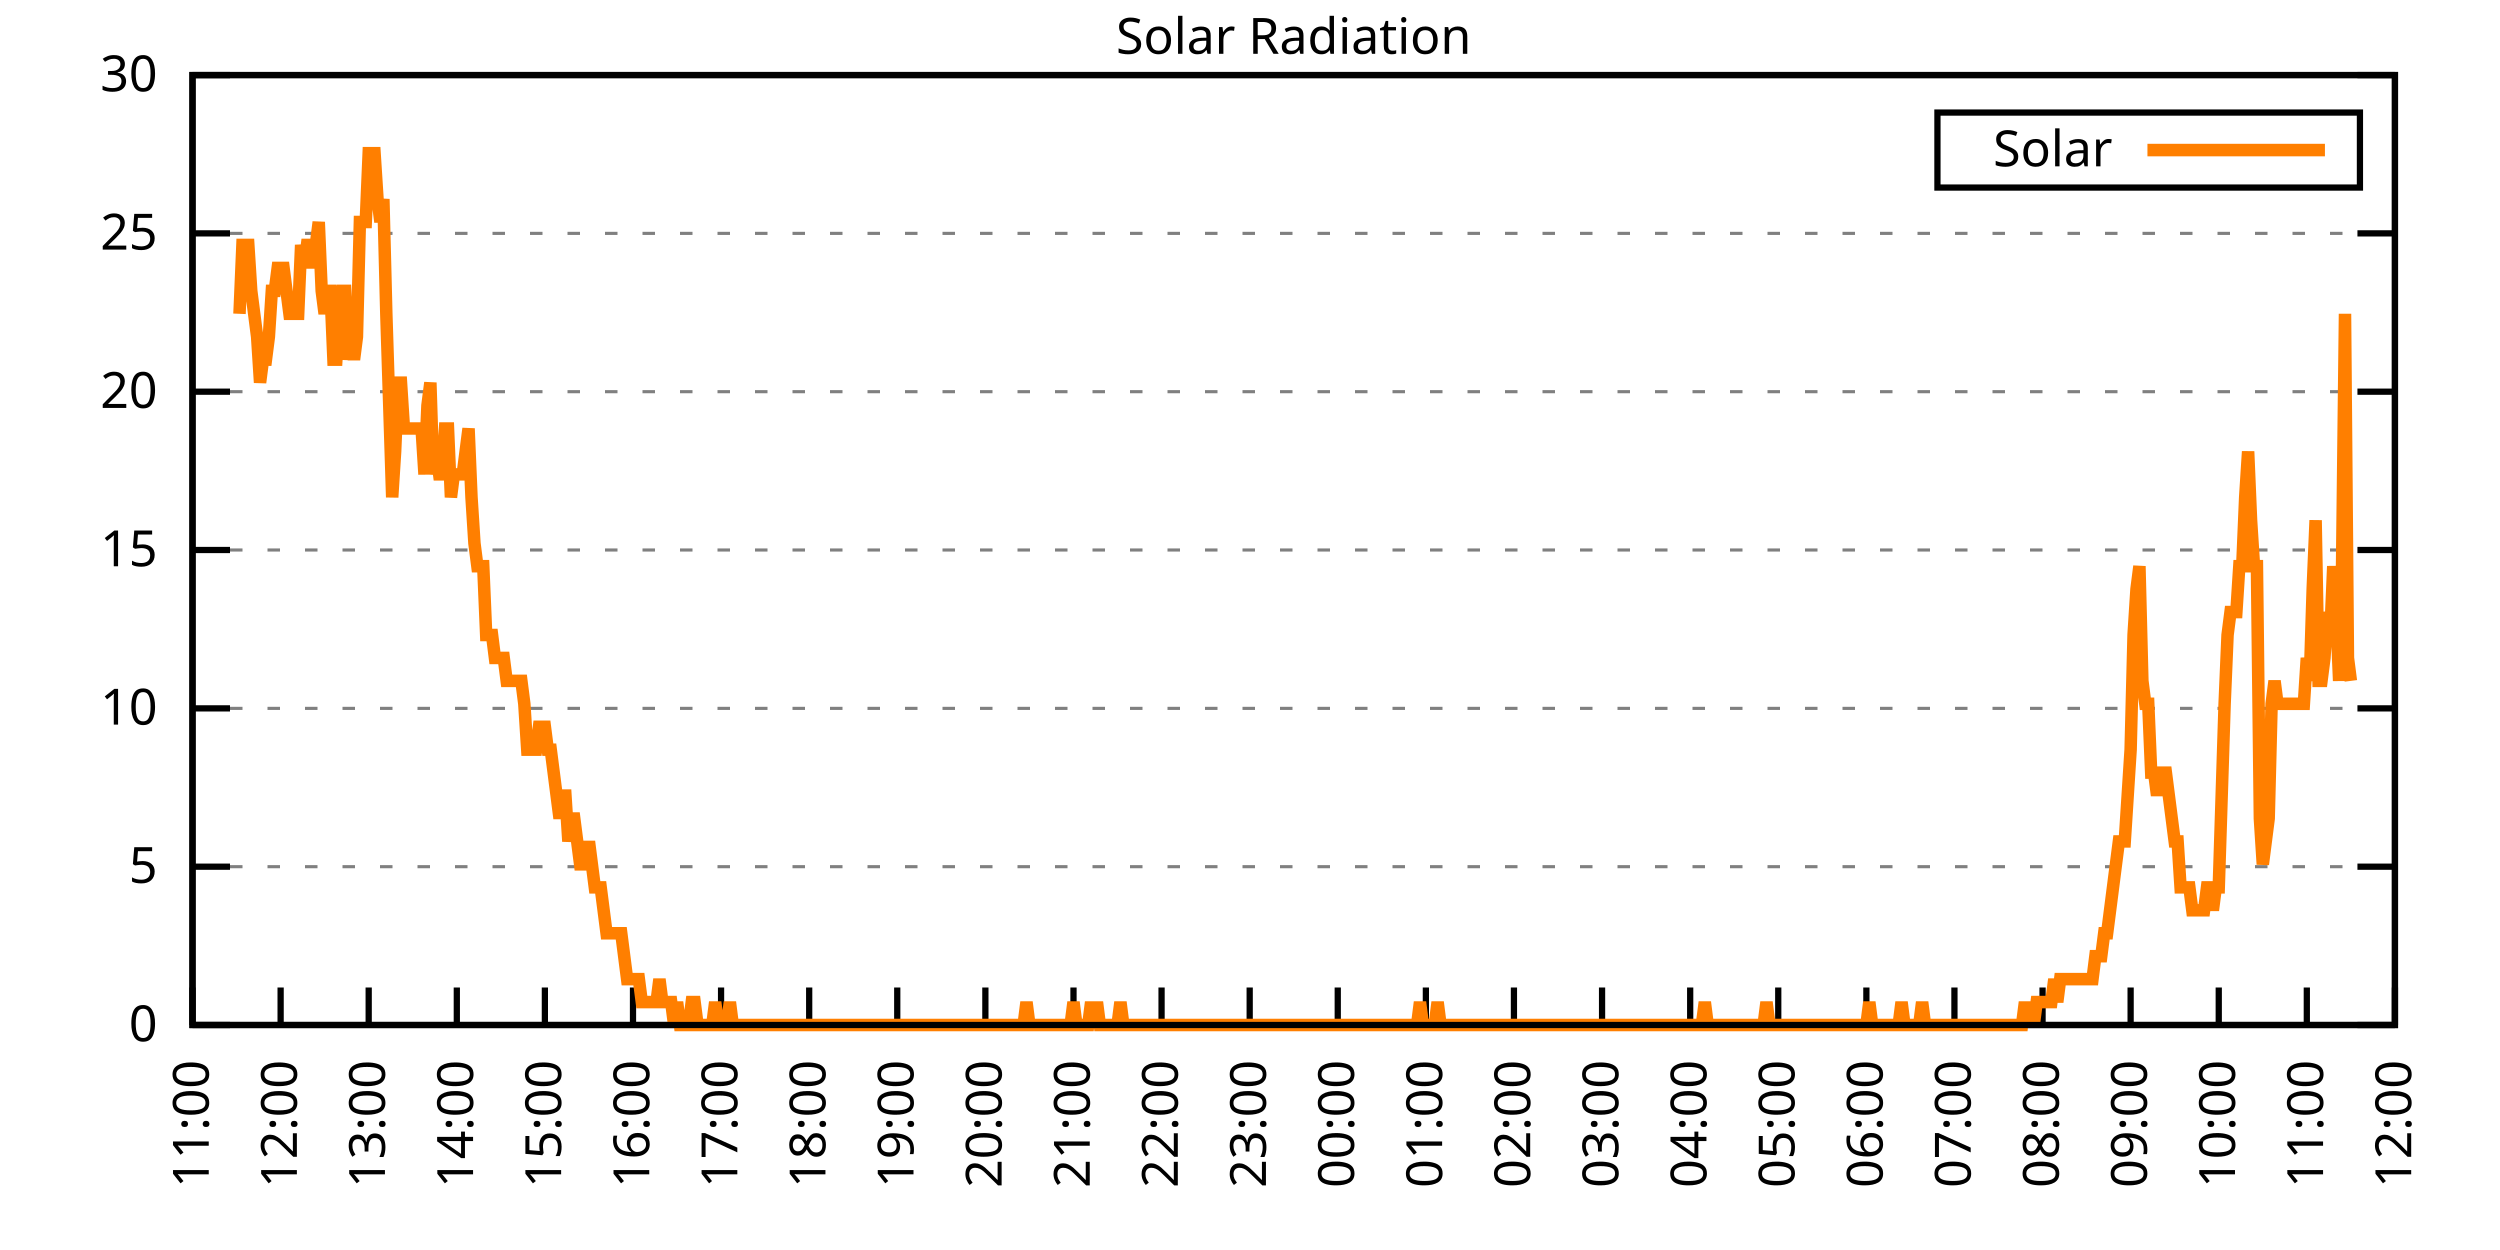
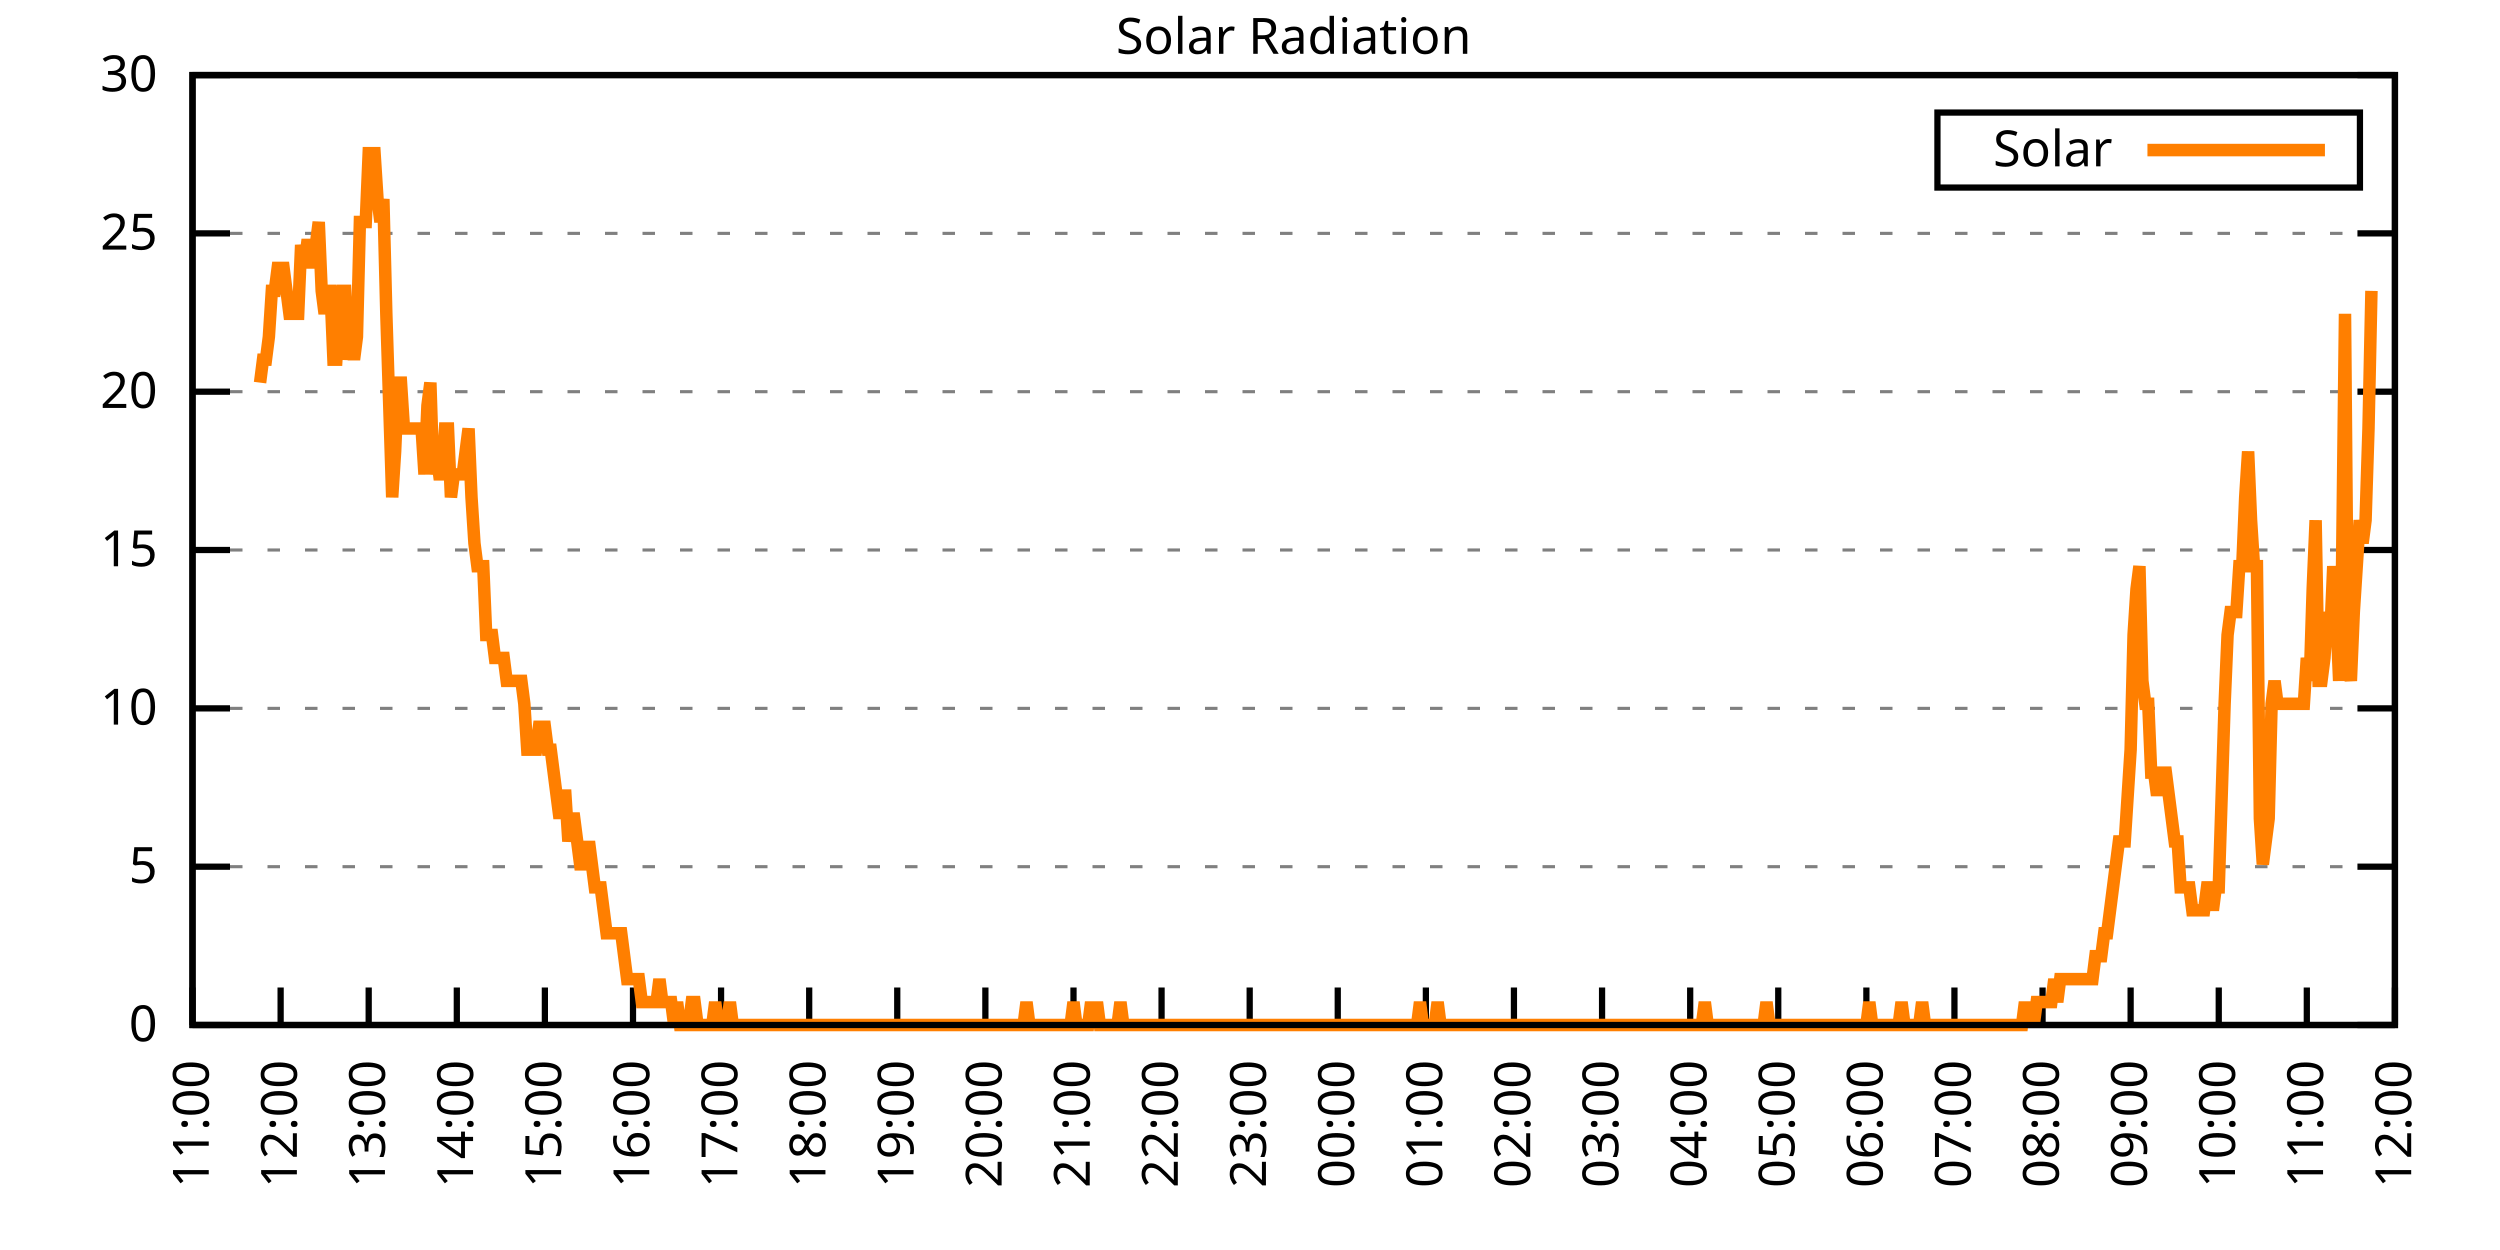
<svg xmlns="http://www.w3.org/2000/svg" xmlns:xlink="http://www.w3.org/1999/xlink" width="400" height="200" viewBox="0 0 400 200">
  <g id="gnuplot_canvas">
    <rect x="0" y="0" width="400" height="200" fill="none" />
    <defs>
      <circle id="gpDot" r="0.5" stroke-width="0.5" stroke="currentColor" />
      <path id="gpPt0" stroke-width="0.333" stroke="currentColor" d="M-1,0 h2 M0,-1 v2" />
      <path id="gpPt1" stroke-width="0.333" stroke="currentColor" d="M-1,-1 L1,1 M1,-1 L-1,1" />
      <path id="gpPt2" stroke-width="0.333" stroke="currentColor" d="M-1,0 L1,0 M0,-1 L0,1 M-1,-1 L1,1 M-1,1 L1,-1" />
      <rect id="gpPt3" stroke-width="0.333" stroke="currentColor" x="-1" y="-1" width="2" height="2" />
      <rect id="gpPt4" stroke-width="0.333" stroke="currentColor" fill="currentColor" x="-1" y="-1" width="2" height="2" />
      <circle id="gpPt5" stroke-width="0.333" stroke="currentColor" cx="0" cy="0" r="1" />
      <use xlink:href="#gpPt5" id="gpPt6" fill="currentColor" stroke="none" />
      <path id="gpPt7" stroke-width="0.333" stroke="currentColor" d="M0,-1.33 L-1.33,0.67 L1.33,0.67 z" />
      <use xlink:href="#gpPt7" id="gpPt8" fill="currentColor" stroke="none" />
      <use xlink:href="#gpPt7" id="gpPt9" stroke="currentColor" transform="rotate(180)" />
      <use xlink:href="#gpPt9" id="gpPt10" fill="currentColor" stroke="none" />
      <use xlink:href="#gpPt3" id="gpPt11" stroke="currentColor" transform="rotate(45)" />
      <use xlink:href="#gpPt11" id="gpPt12" fill="currentColor" stroke="none" />
      <path id="gpPt13" stroke-width="0.333" stroke="currentColor" d="M0,1.330 L1.265,0.411 L0.782,-1.067 L-0.782,-1.076 L-1.265,0.411 z" />
      <use xlink:href="#gpPt13" id="gpPt14" fill="currentColor" stroke="none" />
      <filter id="textbox" filterUnits="objectBoundingBox" x="0" y="0" height="1" width="1">
        <feFlood flood-color="white" flood-opacity="1" result="bgnd" />
        <feComposite in="SourceGraphic" in2="bgnd" operator="atop" />
      </filter>
      <filter id="greybox" filterUnits="objectBoundingBox" x="0" y="0" height="1" width="1">
        <feFlood flood-color="lightgrey" flood-opacity="1" result="grey" />
        <feComposite in="SourceGraphic" in2="grey" operator="atop" />
      </filter>
    </defs>
    <g fill="none" color="white" stroke="currentColor" stroke-width="1.00" stroke-linecap="butt" stroke-linejoin="miter">
</g>
    <g fill="none" color="black" stroke="currentColor" stroke-width="1.00" stroke-linecap="butt" stroke-linejoin="miter">
      <g stroke="none" shape-rendering="crispEdges">
        <polygon fill="rgb(255, 255, 255)" points="30.80,164.00 383.18,164.00 383.18,12.02 30.80,12.02 " />
      </g>
    </g>
    <g fill="none" color="black" stroke="currentColor" stroke-width="1.00" stroke-linecap="butt" stroke-linejoin="miter">
</g>
    <g fill="none" color="black" stroke="black" stroke-width="0.50" stroke-linecap="butt" stroke-linejoin="miter">
</g>
    <g fill="none" color="gray" stroke="currentColor" stroke-width="0.50" stroke-linecap="butt" stroke-linejoin="miter">
      <path stroke="gray" stroke-dasharray="2,4" class="gridline" d="M30.80,164.00 L383.19,164.00  " />
    </g>
    <g fill="none" color="gray" stroke="gray" stroke-width="1.00" stroke-linecap="butt" stroke-linejoin="miter">
</g>
    <g fill="none" color="black" stroke="currentColor" stroke-width="1.00" stroke-linecap="butt" stroke-linejoin="miter">
      <path stroke="black" d="M30.80,164.00 L36.80,164.00 M383.19,164.00 L377.19,164.00  " />
      <g transform="translate(25.20,166.60)" stroke="none" fill="black" font-family="Sans" font-size="8.00" text-anchor="end">
        <text>
          <tspan font-family="Sans"> 0</tspan>
        </text>
      </g>
    </g>
    <g fill="none" color="black" stroke="currentColor" stroke-width="1.00" stroke-linecap="butt" stroke-linejoin="miter">
</g>
    <g fill="none" color="black" stroke="black" stroke-width="0.50" stroke-linecap="butt" stroke-linejoin="miter">
</g>
    <g fill="none" color="gray" stroke="currentColor" stroke-width="0.50" stroke-linecap="butt" stroke-linejoin="miter">
      <path stroke="gray" stroke-dasharray="2,4" class="gridline" d="M30.80,138.67 L383.19,138.67  " />
    </g>
    <g fill="none" color="gray" stroke="gray" stroke-width="1.00" stroke-linecap="butt" stroke-linejoin="miter">
</g>
    <g fill="none" color="black" stroke="currentColor" stroke-width="1.00" stroke-linecap="butt" stroke-linejoin="miter">
      <path stroke="black" d="M30.80,138.67 L36.80,138.67 M383.19,138.67 L377.19,138.67  " />
      <g transform="translate(25.20,141.27)" stroke="none" fill="black" font-family="Sans" font-size="8.00" text-anchor="end">
        <text>
          <tspan font-family="Sans"> 5</tspan>
        </text>
      </g>
    </g>
    <g fill="none" color="black" stroke="currentColor" stroke-width="1.00" stroke-linecap="butt" stroke-linejoin="miter">
</g>
    <g fill="none" color="black" stroke="black" stroke-width="0.50" stroke-linecap="butt" stroke-linejoin="miter">
</g>
    <g fill="none" color="gray" stroke="currentColor" stroke-width="0.50" stroke-linecap="butt" stroke-linejoin="miter">
      <path stroke="gray" stroke-dasharray="2,4" class="gridline" d="M30.80,113.34 L383.19,113.34  " />
    </g>
    <g fill="none" color="gray" stroke="gray" stroke-width="1.00" stroke-linecap="butt" stroke-linejoin="miter">
</g>
    <g fill="none" color="black" stroke="currentColor" stroke-width="1.00" stroke-linecap="butt" stroke-linejoin="miter">
      <path stroke="black" d="M30.80,113.34 L36.80,113.34 M383.19,113.34 L377.19,113.34  " />
      <g transform="translate(25.20,115.94)" stroke="none" fill="black" font-family="Sans" font-size="8.00" text-anchor="end">
        <text>
          <tspan font-family="Sans"> 10</tspan>
        </text>
      </g>
    </g>
    <g fill="none" color="black" stroke="currentColor" stroke-width="1.00" stroke-linecap="butt" stroke-linejoin="miter">
</g>
    <g fill="none" color="black" stroke="black" stroke-width="0.50" stroke-linecap="butt" stroke-linejoin="miter">
</g>
    <g fill="none" color="gray" stroke="currentColor" stroke-width="0.50" stroke-linecap="butt" stroke-linejoin="miter">
      <path stroke="gray" stroke-dasharray="2,4" class="gridline" d="M30.80,88.00 L383.19,88.00  " />
    </g>
    <g fill="none" color="gray" stroke="gray" stroke-width="1.00" stroke-linecap="butt" stroke-linejoin="miter">
</g>
    <g fill="none" color="black" stroke="currentColor" stroke-width="1.00" stroke-linecap="butt" stroke-linejoin="miter">
      <path stroke="black" d="M30.80,88.00 L36.80,88.00 M383.19,88.00 L377.19,88.00  " />
      <g transform="translate(25.20,90.60)" stroke="none" fill="black" font-family="Sans" font-size="8.00" text-anchor="end">
        <text>
          <tspan font-family="Sans"> 15</tspan>
        </text>
      </g>
    </g>
    <g fill="none" color="black" stroke="currentColor" stroke-width="1.00" stroke-linecap="butt" stroke-linejoin="miter">
</g>
    <g fill="none" color="black" stroke="black" stroke-width="0.50" stroke-linecap="butt" stroke-linejoin="miter">
</g>
    <g fill="none" color="gray" stroke="currentColor" stroke-width="0.50" stroke-linecap="butt" stroke-linejoin="miter">
      <path stroke="gray" stroke-dasharray="2,4" class="gridline" d="M30.80,62.67 L383.19,62.67  " />
    </g>
    <g fill="none" color="gray" stroke="gray" stroke-width="1.00" stroke-linecap="butt" stroke-linejoin="miter">
</g>
    <g fill="none" color="black" stroke="currentColor" stroke-width="1.00" stroke-linecap="butt" stroke-linejoin="miter">
      <path stroke="black" d="M30.80,62.67 L36.80,62.67 M383.19,62.67 L377.19,62.67  " />
      <g transform="translate(25.20,65.27)" stroke="none" fill="black" font-family="Sans" font-size="8.00" text-anchor="end">
        <text>
          <tspan font-family="Sans"> 20</tspan>
        </text>
      </g>
    </g>
    <g fill="none" color="black" stroke="currentColor" stroke-width="1.00" stroke-linecap="butt" stroke-linejoin="miter">
</g>
    <g fill="none" color="black" stroke="black" stroke-width="0.50" stroke-linecap="butt" stroke-linejoin="miter">
</g>
    <g fill="none" color="gray" stroke="currentColor" stroke-width="0.50" stroke-linecap="butt" stroke-linejoin="miter">
      <path stroke="gray" stroke-dasharray="2,4" class="gridline" d="M30.80,37.34 L383.19,37.34  " />
    </g>
    <g fill="none" color="gray" stroke="gray" stroke-width="1.00" stroke-linecap="butt" stroke-linejoin="miter">
</g>
    <g fill="none" color="black" stroke="currentColor" stroke-width="1.00" stroke-linecap="butt" stroke-linejoin="miter">
      <path stroke="black" d="M30.80,37.34 L36.80,37.34 M383.19,37.34 L377.19,37.34  " />
      <g transform="translate(25.20,39.94)" stroke="none" fill="black" font-family="Sans" font-size="8.00" text-anchor="end">
        <text>
          <tspan font-family="Sans"> 25</tspan>
        </text>
      </g>
    </g>
    <g fill="none" color="black" stroke="currentColor" stroke-width="1.00" stroke-linecap="butt" stroke-linejoin="miter">
</g>
    <g fill="none" color="black" stroke="black" stroke-width="0.50" stroke-linecap="butt" stroke-linejoin="miter">
</g>
    <g fill="none" color="gray" stroke="currentColor" stroke-width="0.50" stroke-linecap="butt" stroke-linejoin="miter">
      <path stroke="gray" stroke-dasharray="2,4" class="gridline" d="M30.80,12.01 L383.19,12.01  " />
    </g>
    <g fill="none" color="gray" stroke="gray" stroke-width="1.00" stroke-linecap="butt" stroke-linejoin="miter">
</g>
    <g fill="none" color="black" stroke="currentColor" stroke-width="1.00" stroke-linecap="butt" stroke-linejoin="miter">
      <path stroke="black" d="M30.80,12.01 L36.80,12.01 M383.19,12.01 L377.19,12.01  " />
      <g transform="translate(25.20,14.61)" stroke="none" fill="black" font-family="Sans" font-size="8.00" text-anchor="end">
        <text>
          <tspan font-family="Sans"> 30</tspan>
        </text>
      </g>
    </g>
    <g fill="none" color="black" stroke="currentColor" stroke-width="1.00" stroke-linecap="butt" stroke-linejoin="miter">
      <path stroke="black" d="M30.80,164.00 L30.80,158.00  " />
      <g transform="translate(33.40,169.60) rotate(270.00)" stroke="none" fill="black" font-family="Sans" font-size="8.00" text-anchor="end">
        <text>
          <tspan font-family="Sans">11:00</tspan>
        </text>
      </g>
    </g>
    <g fill="none" color="black" stroke="currentColor" stroke-width="1.00" stroke-linecap="butt" stroke-linejoin="miter">
      <path stroke="black" d="M44.90,164.00 L44.90,158.00  " />
      <g transform="translate(47.50,169.60) rotate(270.00)" stroke="none" fill="black" font-family="Sans" font-size="8.00" text-anchor="end">
        <text>
          <tspan font-family="Sans">12:00</tspan>
        </text>
      </g>
    </g>
    <g fill="none" color="black" stroke="currentColor" stroke-width="1.00" stroke-linecap="butt" stroke-linejoin="miter">
      <path stroke="black" d="M58.99,164.00 L58.99,158.00  " />
      <g transform="translate(61.59,169.60) rotate(270.00)" stroke="none" fill="black" font-family="Sans" font-size="8.00" text-anchor="end">
        <text>
          <tspan font-family="Sans">13:00</tspan>
        </text>
      </g>
    </g>
    <g fill="none" color="black" stroke="currentColor" stroke-width="1.00" stroke-linecap="butt" stroke-linejoin="miter">
      <path stroke="black" d="M73.09,164.00 L73.09,158.00  " />
      <g transform="translate(75.69,169.60) rotate(270.00)" stroke="none" fill="black" font-family="Sans" font-size="8.00" text-anchor="end">
        <text>
          <tspan font-family="Sans">14:00</tspan>
        </text>
      </g>
    </g>
    <g fill="none" color="black" stroke="currentColor" stroke-width="1.00" stroke-linecap="butt" stroke-linejoin="miter">
      <path stroke="black" d="M87.18,164.00 L87.18,158.00  " />
      <g transform="translate(89.78,169.60) rotate(270.00)" stroke="none" fill="black" font-family="Sans" font-size="8.00" text-anchor="end">
        <text>
          <tspan font-family="Sans">15:00</tspan>
        </text>
      </g>
    </g>
    <g fill="none" color="black" stroke="currentColor" stroke-width="1.00" stroke-linecap="butt" stroke-linejoin="miter">
      <path stroke="black" d="M101.28,164.00 L101.28,158.00  " />
      <g transform="translate(103.88,169.60) rotate(270.00)" stroke="none" fill="black" font-family="Sans" font-size="8.00" text-anchor="end">
        <text>
          <tspan font-family="Sans">16:00</tspan>
        </text>
      </g>
    </g>
    <g fill="none" color="black" stroke="currentColor" stroke-width="1.00" stroke-linecap="butt" stroke-linejoin="miter">
      <path stroke="black" d="M115.37,164.00 L115.37,158.00  " />
      <g transform="translate(117.97,169.60) rotate(270.00)" stroke="none" fill="black" font-family="Sans" font-size="8.00" text-anchor="end">
        <text>
          <tspan font-family="Sans">17:00</tspan>
        </text>
      </g>
    </g>
    <g fill="none" color="black" stroke="currentColor" stroke-width="1.00" stroke-linecap="butt" stroke-linejoin="miter">
      <path stroke="black" d="M129.47,164.00 L129.47,158.00  " />
      <g transform="translate(132.07,169.60) rotate(270.00)" stroke="none" fill="black" font-family="Sans" font-size="8.00" text-anchor="end">
        <text>
          <tspan font-family="Sans">18:00</tspan>
        </text>
      </g>
    </g>
    <g fill="none" color="black" stroke="currentColor" stroke-width="1.00" stroke-linecap="butt" stroke-linejoin="miter">
      <path stroke="black" d="M143.56,164.00 L143.56,158.00  " />
      <g transform="translate(146.16,169.60) rotate(270.00)" stroke="none" fill="black" font-family="Sans" font-size="8.00" text-anchor="end">
        <text>
          <tspan font-family="Sans">19:00</tspan>
        </text>
      </g>
    </g>
    <g fill="none" color="black" stroke="currentColor" stroke-width="1.00" stroke-linecap="butt" stroke-linejoin="miter">
      <path stroke="black" d="M157.66,164.00 L157.66,158.00  " />
      <g transform="translate(160.26,169.60) rotate(270.00)" stroke="none" fill="black" font-family="Sans" font-size="8.00" text-anchor="end">
        <text>
          <tspan font-family="Sans">20:00</tspan>
        </text>
      </g>
    </g>
    <g fill="none" color="black" stroke="currentColor" stroke-width="1.00" stroke-linecap="butt" stroke-linejoin="miter">
      <path stroke="black" d="M171.76,164.00 L171.76,158.00  " />
      <g transform="translate(174.36,169.60) rotate(270.00)" stroke="none" fill="black" font-family="Sans" font-size="8.00" text-anchor="end">
        <text>
          <tspan font-family="Sans">21:00</tspan>
        </text>
      </g>
    </g>
    <g fill="none" color="black" stroke="currentColor" stroke-width="1.00" stroke-linecap="butt" stroke-linejoin="miter">
      <path stroke="black" d="M185.85,164.00 L185.85,158.00  " />
      <g transform="translate(188.45,169.60) rotate(270.00)" stroke="none" fill="black" font-family="Sans" font-size="8.00" text-anchor="end">
        <text>
          <tspan font-family="Sans">22:00</tspan>
        </text>
      </g>
    </g>
    <g fill="none" color="black" stroke="currentColor" stroke-width="1.00" stroke-linecap="butt" stroke-linejoin="miter">
      <path stroke="black" d="M199.95,164.00 L199.95,158.00  " />
      <g transform="translate(202.55,169.60) rotate(270.00)" stroke="none" fill="black" font-family="Sans" font-size="8.00" text-anchor="end">
        <text>
          <tspan font-family="Sans">23:00</tspan>
        </text>
      </g>
    </g>
    <g fill="none" color="black" stroke="currentColor" stroke-width="1.00" stroke-linecap="butt" stroke-linejoin="miter">
      <path stroke="black" d="M214.04,164.00 L214.04,158.00  " />
      <g transform="translate(216.64,169.60) rotate(270.00)" stroke="none" fill="black" font-family="Sans" font-size="8.00" text-anchor="end">
        <text>
          <tspan font-family="Sans">00:00</tspan>
        </text>
      </g>
    </g>
    <g fill="none" color="black" stroke="currentColor" stroke-width="1.00" stroke-linecap="butt" stroke-linejoin="miter">
      <path stroke="black" d="M228.14,164.00 L228.14,158.00  " />
      <g transform="translate(230.74,169.60) rotate(270.00)" stroke="none" fill="black" font-family="Sans" font-size="8.00" text-anchor="end">
        <text>
          <tspan font-family="Sans">01:00</tspan>
        </text>
      </g>
    </g>
    <g fill="none" color="black" stroke="currentColor" stroke-width="1.00" stroke-linecap="butt" stroke-linejoin="miter">
      <path stroke="black" d="M242.23,164.00 L242.23,158.00  " />
      <g transform="translate(244.83,169.60) rotate(270.00)" stroke="none" fill="black" font-family="Sans" font-size="8.00" text-anchor="end">
        <text>
          <tspan font-family="Sans">02:00</tspan>
        </text>
      </g>
    </g>
    <g fill="none" color="black" stroke="currentColor" stroke-width="1.00" stroke-linecap="butt" stroke-linejoin="miter">
      <path stroke="black" d="M256.33,164.00 L256.33,158.00  " />
      <g transform="translate(258.93,169.60) rotate(270.00)" stroke="none" fill="black" font-family="Sans" font-size="8.00" text-anchor="end">
        <text>
          <tspan font-family="Sans">03:00</tspan>
        </text>
      </g>
    </g>
    <g fill="none" color="black" stroke="currentColor" stroke-width="1.00" stroke-linecap="butt" stroke-linejoin="miter">
      <path stroke="black" d="M270.43,164.00 L270.43,158.00  " />
      <g transform="translate(273.03,169.60) rotate(270.00)" stroke="none" fill="black" font-family="Sans" font-size="8.00" text-anchor="end">
        <text>
          <tspan font-family="Sans">04:00</tspan>
        </text>
      </g>
    </g>
    <g fill="none" color="black" stroke="currentColor" stroke-width="1.00" stroke-linecap="butt" stroke-linejoin="miter">
      <path stroke="black" d="M284.52,164.00 L284.52,158.00  " />
      <g transform="translate(287.12,169.60) rotate(270.00)" stroke="none" fill="black" font-family="Sans" font-size="8.00" text-anchor="end">
        <text>
          <tspan font-family="Sans">05:00</tspan>
        </text>
      </g>
    </g>
    <g fill="none" color="black" stroke="currentColor" stroke-width="1.00" stroke-linecap="butt" stroke-linejoin="miter">
      <path stroke="black" d="M298.62,164.00 L298.62,158.00  " />
      <g transform="translate(301.22,169.60) rotate(270.00)" stroke="none" fill="black" font-family="Sans" font-size="8.00" text-anchor="end">
        <text>
          <tspan font-family="Sans">06:00</tspan>
        </text>
      </g>
    </g>
    <g fill="none" color="black" stroke="currentColor" stroke-width="1.00" stroke-linecap="butt" stroke-linejoin="miter">
      <path stroke="black" d="M312.71,164.00 L312.71,158.00  " />
      <g transform="translate(315.31,169.60) rotate(270.00)" stroke="none" fill="black" font-family="Sans" font-size="8.00" text-anchor="end">
        <text>
          <tspan font-family="Sans">07:00</tspan>
        </text>
      </g>
    </g>
    <g fill="none" color="black" stroke="currentColor" stroke-width="1.00" stroke-linecap="butt" stroke-linejoin="miter">
      <path stroke="black" d="M326.81,164.00 L326.81,158.00  " />
      <g transform="translate(329.41,169.60) rotate(270.00)" stroke="none" fill="black" font-family="Sans" font-size="8.00" text-anchor="end">
        <text>
          <tspan font-family="Sans">08:00</tspan>
        </text>
      </g>
    </g>
    <g fill="none" color="black" stroke="currentColor" stroke-width="1.00" stroke-linecap="butt" stroke-linejoin="miter">
      <path stroke="black" d="M340.90,164.00 L340.90,158.00  " />
      <g transform="translate(343.50,169.60) rotate(270.00)" stroke="none" fill="black" font-family="Sans" font-size="8.00" text-anchor="end">
        <text>
          <tspan font-family="Sans">09:00</tspan>
        </text>
      </g>
    </g>
    <g fill="none" color="black" stroke="currentColor" stroke-width="1.00" stroke-linecap="butt" stroke-linejoin="miter">
      <path stroke="black" d="M355.00,164.00 L355.00,158.00  " />
      <g transform="translate(357.60,169.60) rotate(270.00)" stroke="none" fill="black" font-family="Sans" font-size="8.00" text-anchor="end">
        <text>
          <tspan font-family="Sans">10:00</tspan>
        </text>
      </g>
    </g>
    <g fill="none" color="black" stroke="currentColor" stroke-width="1.00" stroke-linecap="butt" stroke-linejoin="miter">
      <path stroke="black" d="M369.09,164.00 L369.09,158.00  " />
      <g transform="translate(371.69,169.60) rotate(270.00)" stroke="none" fill="black" font-family="Sans" font-size="8.00" text-anchor="end">
        <text>
          <tspan font-family="Sans">11:00</tspan>
        </text>
      </g>
    </g>
    <g fill="none" color="black" stroke="currentColor" stroke-width="1.00" stroke-linecap="butt" stroke-linejoin="miter">
      <path stroke="black" d="M383.19,164.00 L383.19,158.00  " />
      <g transform="translate(385.79,169.60) rotate(270.00)" stroke="none" fill="black" font-family="Sans" font-size="8.00" text-anchor="end">
        <text>
          <tspan font-family="Sans">12:00</tspan>
        </text>
      </g>
    </g>
    <g fill="none" color="black" stroke="currentColor" stroke-width="1.00" stroke-linecap="butt" stroke-linejoin="miter">
</g>
    <g fill="none" color="black" stroke="currentColor" stroke-width="1.00" stroke-linecap="butt" stroke-linejoin="miter">
      <path stroke="black" d="M30.80,12.01 L30.80,164.00 L383.19,164.00 L383.19,12.01 L30.80,12.01 Z  " />
    </g>
    <g fill="none" color="black" stroke="currentColor" stroke-width="1.00" stroke-linecap="butt" stroke-linejoin="miter">
</g>
    <g fill="none" color="black" stroke="currentColor" stroke-width="1.00" stroke-linecap="butt" stroke-linejoin="miter">
      <path stroke="black" d="M309.99,30.01 L309.99,18.01 L377.59,18.01 L377.59,30.01 L309.99,30.01 Z  " />
    </g>
    <g id="Solar_Radiation_plot_1">
      <g fill="none" color="white" stroke="black" stroke-width="2.00" stroke-linecap="butt" stroke-linejoin="miter">
</g>
      <g fill="none" color="black" stroke="currentColor" stroke-width="2.00" stroke-linecap="butt" stroke-linejoin="miter">
        <g transform="translate(337.99,26.61)" stroke="none" fill="black" font-family="Sans" font-size="8.00" text-anchor="end">
          <text>
            <tspan font-family="Sans">Solar</tspan>
          </text>
        </g>
      </g>
      <g fill="none" color="black" stroke="currentColor" stroke-width="2.00" stroke-linecap="butt" stroke-linejoin="miter">
-         <path stroke="rgb(255, 127,   0)" d="M343.59,24.01 L371.99,24.01 M38.32,50.21 L38.79,39.19 L39.26,39.19 L39.73,39.19 L40.20,46.54 L40.67,50.21   L41.14,53.88 L41.61,61.22 L42.08,57.55 L42.55,57.55 L43.02,53.88 L43.49,46.54 L43.96,46.54 L44.43,42.87   L44.90,42.87 L45.37,42.87 L45.84,46.54 L46.31,50.21 L46.78,50.21 L47.24,50.21 L47.71,50.21 L48.18,39.19   L48.65,42.87 L49.12,39.19 L49.59,39.19 L50.06,42.87 L50.53,39.19 L51.00,35.52 L51.47,46.54 L51.94,50.21   L52.41,46.54 L52.88,46.54 L53.35,57.55 L53.82,57.55 L54.29,50.21 L54.76,46.54 L55.23,46.54 L55.70,57.55   L56.17,53.88 L56.64,57.55 L57.11,53.88 L57.58,35.52 L58.05,35.52 L58.52,35.52 L58.99,24.51 L59.46,24.51   L59.93,24.51 L60.40,31.85 L60.87,35.52 L61.34,31.85 L61.81,50.21 L62.28,64.89 L62.75,79.57 L63.22,72.23   L63.69,61.22 L64.16,61.22 L64.63,68.56 L65.10,68.56 L65.57,68.56 L66.04,68.56 L66.51,68.56 L66.98,68.56   L67.45,68.56 L67.92,75.90 L68.39,64.89 L68.86,61.22 L69.33,75.90 L69.80,72.23 L70.27,75.90 L70.74,75.90   L71.21,68.56 L71.68,68.56 L72.15,79.57 L72.62,75.90 L73.09,75.90 L73.56,75.90 L74.03,75.90 L74.50,72.23   L74.97,68.56 L75.44,79.57 L75.91,86.91 L76.38,90.59 L76.85,90.59 L77.32,90.59 L77.79,101.60 L78.26,101.60   L78.73,101.60 L79.19,105.27 L79.66,105.27 L80.13,105.27 L80.60,105.27 L81.07,108.94 L81.54,108.94 L82.01,108.94   L82.48,108.94 L82.95,108.94 L83.42,108.94 L83.89,112.61 L84.36,119.95 L84.83,119.95 L85.30,119.95 L85.77,119.95   L86.24,116.28 L86.71,116.28 L87.18,116.28 L87.65,119.95 L88.12,119.95 L88.59,123.62 L89.06,127.29 L89.53,130.96   L90.00,127.29 L90.47,127.29 L90.94,134.63 L91.41,130.96 L91.88,130.96 L92.35,134.63 L92.82,138.30 L93.29,138.30   L93.76,138.30 L94.23,134.63 L94.70,138.30 L95.17,141.98 L95.64,141.98 L96.11,141.98 L96.58,145.65 L97.05,149.32   L97.52,149.32 L97.99,149.32 L98.46,149.32 L98.93,149.32 L99.40,149.32 L99.87,152.99 L100.34,156.66 L100.81,156.66   L101.28,156.66 L101.75,156.66 L102.22,156.66 L102.69,160.33 L103.16,160.33 L103.63,160.33 L104.10,160.33 L104.57,160.33   L105.04,160.33 L105.51,156.66 L105.98,160.33 L106.45,160.33 L106.92,160.33 L107.39,160.33 L107.86,164.00 L108.33,160.33   L108.80,164.00 L109.27,164.00 L109.74,164.00 L110.21,164.00 L110.68,160.33 L111.14,160.33 L111.61,164.00 L112.08,164.00   L112.55,164.00 L113.02,164.00 L113.49,164.00 L113.96,164.00 L114.43,160.33 L114.90,164.00 L115.37,164.00 L115.84,164.00   L116.31,164.00 L116.78,160.33 L117.25,164.00 L117.72,164.00 L118.19,164.00 L118.66,164.00 L119.13,164.00 L119.60,164.00   L120.07,164.00 L120.54,164.00 L121.01,164.00 L121.48,164.00 L121.95,164.00 L122.42,164.00 L122.89,164.00 L123.36,164.00   L123.83,164.00 L124.30,164.00 L124.77,164.00 L125.24,164.00 L125.71,164.00 L126.18,164.00 L126.65,164.00 L127.12,164.00   L127.59,164.00 L128.06,164.00 L128.53,164.00 L129.00,164.00 L129.47,164.00 L129.94,164.00 L130.41,164.00 L130.88,164.00   L131.35,164.00 L131.82,164.00 L132.29,164.00 L132.76,164.00 L133.23,164.00 L133.70,164.00 L134.17,164.00 L134.64,164.00   L135.11,164.00 L135.58,164.00 L136.05,164.00 L136.52,164.00 L136.99,164.00 L137.46,164.00 L137.93,164.00 L138.40,164.00   L138.87,164.00 L139.34,164.00 L139.81,164.00 L140.28,164.00 L140.75,164.00 L141.22,164.00 L141.69,164.00 L142.16,164.00   L142.63,164.00 L143.09,164.00 L143.56,164.00 L144.03,164.00 L144.50,164.00 L144.97,164.00 L145.44,164.00 L145.91,164.00   L146.38,164.00 L146.85,164.00 L147.32,164.00 L147.79,164.00 L148.26,164.00 L148.73,164.00 L149.20,164.00 L149.67,164.00   L150.14,164.00 L150.61,164.00 L151.08,164.00 L151.55,164.00 L152.02,164.00 L152.49,164.00 L152.96,164.00 L153.43,164.00   L153.90,164.00 L154.37,164.00 L154.84,164.00 L155.31,164.00 L155.78,164.00 L156.25,164.00 L156.72,164.00 L157.19,164.00   L157.66,164.00 L158.13,164.00 L158.60,164.00 L159.07,164.00 L159.54,164.00 L160.01,164.00 L160.48,164.00 L160.95,164.00   L161.42,164.00 L161.89,164.00 L162.36,164.00 L162.83,164.00 L163.30,164.00 L163.77,164.00 L164.24,160.33 L164.71,164.00   L165.18,164.00 L165.65,164.00 L166.12,164.00 L166.59,164.00 L167.06,164.00 L167.53,164.00 L168.00,164.00 L168.47,164.00   L168.94,164.00 L169.41,164.00 L169.88,164.00 L170.35,164.00 L170.82,164.00 L171.29,164.00 L171.76,160.33 L172.23,164.00   L172.70,164.00 L173.17,164.00 L173.64,164.00 L174.11,164.00 L174.58,160.33 L175.04,164.00 L175.51,160.33 L175.98,164.00   L176.45,164.00 L176.92,164.00 L177.39,164.00 L177.86,164.00 L178.33,164.00 L178.80,164.00 L179.27,160.33 L179.74,164.00   L180.21,164.00 L180.68,164.00 L181.15,164.00 L181.62,164.00 L182.09,164.00 L182.56,164.00 L183.03,164.00 L183.50,164.00   L183.97,164.00 L184.44,164.00 L184.91,164.00 L185.38,164.00 L185.85,164.00 L186.32,164.00 L186.79,164.00 L187.26,164.00   L187.73,164.00 L188.20,164.00 L188.67,164.00 L189.14,164.00 L189.61,164.00 L190.08,164.00 L190.55,164.00 L191.02,164.00   L191.49,164.00 L191.96,164.00 L192.43,164.00 L192.90,164.00 L193.37,164.00 L193.84,164.00 L194.31,164.00 L194.78,164.00   L195.25,164.00 L195.72,164.00 L196.19,164.00 L196.66,164.00 L197.13,164.00 L197.60,164.00 L198.07,164.00 L198.54,164.00   L199.01,164.00 L199.48,164.00 L199.95,164.00 L200.42,164.00 L200.89,164.00 L201.36,164.00 L201.83,164.00 L202.30,164.00   L202.77,164.00 L203.24,164.00 L203.71,164.00 L204.18,164.00 L204.65,164.00 L205.12,164.00 L205.59,164.00 L206.06,164.00   L206.53,164.00 L207.00,164.00 L207.46,164.00 L207.93,164.00 L208.40,164.00 L208.87,164.00 L209.34,164.00 L209.81,164.00   L210.28,164.00 L210.75,164.00 L211.22,164.00 L211.69,164.00 L212.16,164.00 L212.63,164.00 L213.10,164.00 L213.57,164.00   L214.04,164.00 L214.51,164.00 L214.98,164.00 L215.45,164.00 L215.92,164.00 L216.39,164.00 L216.86,164.00 L217.33,164.00   L217.80,164.00 L218.27,164.00 L218.74,164.00 L219.21,164.00 L219.68,164.00 L220.15,164.00 L220.62,164.00 L221.09,164.00   L221.56,164.00 L222.03,164.00 L222.50,164.00 L222.97,164.00 L223.44,164.00 L223.91,164.00 L224.38,164.00 L224.85,164.00   L225.32,164.00 L225.79,164.00 L226.26,164.00 L226.73,164.00 L227.20,160.33 L227.67,164.00 L228.14,164.00 L228.61,164.00   L229.08,164.00 L229.55,164.00 L230.02,160.33 L230.49,164.00 L230.96,164.00 L231.43,164.00 L231.90,164.00 L232.37,164.00   L232.84,164.00 L233.31,164.00 L233.78,164.00 L234.25,164.00 L234.72,164.00 L235.19,164.00 L235.66,164.00 L236.13,164.00   L236.60,164.00 L237.07,164.00 L237.54,164.00 L238.01,164.00 L238.48,164.00 L238.95,164.00 L239.41,164.00 L239.88,164.00   L240.35,164.00 L240.82,164.00 L241.29,164.00 L241.76,164.00 L242.23,164.00 L242.70,164.00 L243.17,164.00 L243.64,164.00   L244.11,164.00 L244.58,164.00 L245.05,164.00 L245.52,164.00 L245.99,164.00 L246.46,164.00 L246.93,164.00 L247.40,164.00   L247.87,164.00 L248.34,164.00 L248.81,164.00 L249.28,164.00 L249.75,164.00 L250.22,164.00 L250.69,164.00 L251.16,164.00   L251.63,164.00 L252.10,164.00 L252.57,164.00 L253.04,164.00 L253.51,164.00 L253.98,164.00 L254.45,164.00 L254.92,164.00   L255.39,164.00 L255.86,164.00 L256.33,164.00 L256.80,164.00 L257.27,164.00 L257.74,164.00 L258.21,164.00 L258.68,164.00   L259.15,164.00 L259.62,164.00 L260.09,164.00 L260.56,164.00 L261.03,164.00 L261.50,164.00 L261.97,164.00 L262.44,164.00   L262.91,164.00 L263.38,164.00 L263.85,164.00 L264.32,164.00 L264.79,164.00 L265.26,164.00 L265.73,164.00 L266.20,164.00   L266.67,164.00 L267.14,164.00 L267.61,164.00 L268.08,164.00 L268.55,164.00 L269.02,164.00 L269.49,164.00 L269.96,164.00   L270.43,164.00 L270.90,164.00 L271.36,164.00 L271.83,164.00 L272.30,164.00 L272.77,160.33 L273.24,164.00 L273.71,164.00   L274.18,164.00 L274.65,164.00 L275.12,164.00 L275.59,164.00 L276.06,164.00 L276.53,164.00 L277.00,164.00 L277.47,164.00   L277.94,164.00 L278.41,164.00 L278.88,164.00 L279.35,164.00 L279.82,164.00 L280.29,164.00 L280.76,164.00 L281.23,164.00   L281.70,164.00 L282.17,164.00 L282.64,160.33 L283.11,164.00 L283.58,164.00 L284.05,164.00 L284.52,164.00 L284.99,164.00   L285.46,164.00 L285.93,164.00 L286.40,164.00 L286.87,164.00 L287.34,164.00 L287.81,164.00 L288.28,164.00 L288.75,164.00   L289.22,164.00 L289.69,164.00 L290.16,164.00 L290.63,164.00 L291.10,164.00 L291.57,164.00 L292.04,164.00 L292.51,164.00   L292.98,164.00 L293.45,164.00 L293.92,164.00 L294.39,164.00 L294.86,164.00 L295.33,164.00 L295.80,164.00 L296.27,164.00   L296.74,164.00 L297.21,164.00 L297.68,164.00 L298.15,164.00 L298.62,164.00 L299.09,160.33 L299.56,164.00 L300.03,164.00   L300.50,164.00 L300.97,164.00 L301.44,164.00 L301.91,164.00 L302.38,164.00 L302.85,164.00 L303.31,164.00 L303.78,164.00   L304.25,160.33 L304.72,164.00 L305.19,164.00 L305.66,164.00 L306.13,164.00 L306.60,164.00 L307.07,164.00 L307.54,160.33   L308.01,164.00 L308.48,164.00 L308.95,164.00 L309.42,164.00 L309.89,164.00 L310.36,164.00 L310.83,164.00 L311.30,164.00   L311.77,164.00 L312.24,164.00 L312.71,164.00 L313.18,164.00 L313.65,164.00 L314.12,164.00 L314.59,164.00 L315.06,164.00   L315.53,164.00 L316.00,164.00 L316.47,164.00 L316.94,164.00 L317.41,164.00 L317.88,164.00 L318.35,164.00 L318.82,164.00   L319.29,164.00 L319.76,164.00 L320.23,164.00 L320.70,164.00 L321.17,164.00 L321.64,164.00 L322.11,164.00 L322.58,164.00   L323.05,164.00 L323.52,164.00 L323.99,160.33 L324.46,164.00 L324.93,160.33 L325.40,164.00 L325.87,160.33 L326.34,160.33   L326.81,160.33 L327.28,160.33 L327.75,160.33 L328.22,160.33 L328.69,156.66 L329.16,160.33 L329.63,156.66 L330.10,156.66   L330.57,156.66 L331.04,156.66 L331.51,156.66 L331.98,156.66 L332.45,156.66 L332.92,156.66 L333.39,156.66 L333.86,156.66   L334.33,156.66 L334.80,156.66 L335.26,152.99 L335.73,152.99 L336.20,152.99 L336.67,149.32 L337.14,149.32 L337.61,145.65   L338.08,141.98 L338.55,138.30 L339.02,134.63 L339.49,134.63 L339.96,134.63 L340.43,127.29 L340.90,119.95 L341.37,101.60   L341.84,94.26 L342.31,90.59 L342.78,108.94 L343.25,112.61 L343.72,112.61 L344.19,123.62 L344.66,123.62 L345.13,127.29   L345.60,123.62 L346.07,123.62 L346.54,123.62 L347.01,127.29 L347.48,130.96 L347.95,134.63 L348.42,134.63 L348.89,141.98   L349.36,141.98 L349.83,141.98 L350.30,141.98 L350.77,145.65 L351.24,145.65 L351.71,145.65 L352.18,145.65 L352.65,145.65   L353.12,141.98 L353.59,141.98 L354.06,145.65 L354.53,141.98 L355.00,141.98 L355.47,127.29 L355.94,112.61 L356.41,101.60   L356.88,97.93 L357.35,97.93 L357.82,97.93 L358.29,90.59 L358.76,90.59 L359.23,79.57 L359.70,72.23 L360.17,83.24   L360.64,90.59 L361.11,90.59 L361.58,130.96 L362.05,138.30 L362.52,134.63 L362.99,130.96 L363.46,112.61 L363.93,108.94   L364.40,112.61 L364.87,112.61 L365.34,112.61 L365.81,112.61 L366.28,112.61 L366.75,112.61 L367.21,112.61 L367.68,112.61   L368.15,112.61 L368.62,112.61 L369.09,105.27 L369.56,108.94 L370.03,94.26 L370.50,83.24 L370.97,108.94 L371.44,108.94   L371.91,105.27 L372.38,97.93 L372.85,101.60 L373.32,90.59 L373.79,97.93 L374.26,108.94 L374.73,90.59 L375.20,50.21   L375.67,105.27 L376.14,108.94  " />
+         <path stroke="rgb(255, 127,   0)" d="M343.59,24.01 L371.99,24.01 M41.61,61.22 L42.08,57.55 L42.55,57.55 L43.02,53.88 L43.49,46.54 L43.96,46.54   L44.43,42.87 L44.90,42.87 L45.37,42.87 L45.84,46.54 L46.31,50.21 L46.78,50.21 L47.24,50.21 L47.71,50.21   L48.18,39.19 L48.65,42.87 L49.12,39.19 L49.59,39.19 L50.06,42.87 L50.53,39.19 L51.00,35.52 L51.47,46.54   L51.94,50.21 L52.41,46.54 L52.88,46.54 L53.35,57.55 L53.82,57.55 L54.29,50.21 L54.76,46.54 L55.23,46.54   L55.70,57.55 L56.17,53.88 L56.64,57.55 L57.11,53.88 L57.58,35.52 L58.05,35.52 L58.52,35.52 L58.99,24.51   L59.46,24.51 L59.93,24.51 L60.40,31.85 L60.87,35.52 L61.34,31.85 L61.81,50.21 L62.28,64.89 L62.75,79.57   L63.22,72.23 L63.69,61.22 L64.16,61.22 L64.63,68.56 L65.10,68.56 L65.57,68.56 L66.04,68.56 L66.51,68.56   L66.98,68.56 L67.45,68.56 L67.92,75.90 L68.39,64.89 L68.86,61.22 L69.33,75.90 L69.80,72.23 L70.27,75.90   L70.74,75.90 L71.21,68.56 L71.68,68.56 L72.15,79.57 L72.62,75.90 L73.09,75.90 L73.56,75.90 L74.03,75.90   L74.50,72.23 L74.97,68.56 L75.44,79.57 L75.91,86.91 L76.38,90.59 L76.85,90.59 L77.32,90.59 L77.79,101.60   L78.26,101.60 L78.73,101.60 L79.19,105.27 L79.66,105.27 L80.13,105.27 L80.60,105.27 L81.07,108.94 L81.54,108.94   L82.01,108.94 L82.48,108.94 L82.95,108.94 L83.42,108.94 L83.89,112.61 L84.36,119.95 L84.83,119.95 L85.30,119.95   L85.77,119.95 L86.24,116.28 L86.71,116.28 L87.18,116.28 L87.65,119.95 L88.12,119.95 L88.59,123.62 L89.06,127.29   L89.53,130.96 L90.00,127.29 L90.47,127.29 L90.94,134.63 L91.41,130.96 L91.88,130.96 L92.35,134.63 L92.82,138.30   L93.29,138.30 L93.76,138.30 L94.23,134.63 L94.70,138.30 L95.17,141.98 L95.64,141.98 L96.11,141.98 L96.58,145.65   L97.05,149.32 L97.52,149.32 L97.99,149.32 L98.46,149.32 L98.93,149.32 L99.40,149.32 L99.87,152.99 L100.34,156.66   L100.81,156.66 L101.28,156.66 L101.75,156.66 L102.22,156.66 L102.69,160.33 L103.16,160.33 L103.63,160.33 L104.10,160.33   L104.57,160.33 L105.04,160.33 L105.51,156.66 L105.98,160.33 L106.45,160.33 L106.92,160.33 L107.39,160.33 L107.86,164.00   L108.33,160.33 L108.80,164.00 L109.27,164.00 L109.74,164.00 L110.21,164.00 L110.68,160.33 L111.14,160.33 L111.61,164.00   L112.08,164.00 L112.55,164.00 L113.02,164.00 L113.49,164.00 L113.96,164.00 L114.43,160.33 L114.90,164.00 L115.37,164.00   L115.84,164.00 L116.31,164.00 L116.78,160.33 L117.25,164.00 L117.72,164.00 L118.19,164.00 L118.66,164.00 L119.13,164.00   L119.60,164.00 L120.07,164.00 L120.54,164.00 L121.01,164.00 L121.48,164.00 L121.95,164.00 L122.42,164.00 L122.89,164.00   L123.36,164.00 L123.83,164.00 L124.30,164.00 L124.77,164.00 L125.24,164.00 L125.71,164.00 L126.18,164.00 L126.65,164.00   L127.12,164.00 L127.59,164.00 L128.06,164.00 L128.53,164.00 L129.00,164.00 L129.47,164.00 L129.94,164.00 L130.41,164.00   L130.88,164.00 L131.35,164.00 L131.82,164.00 L132.29,164.00 L132.76,164.00 L133.23,164.00 L133.70,164.00 L134.17,164.00   L134.64,164.00 L135.11,164.00 L135.58,164.00 L136.05,164.00 L136.52,164.00 L136.99,164.00 L137.46,164.00 L137.93,164.00   L138.40,164.00 L138.87,164.00 L139.34,164.00 L139.81,164.00 L140.28,164.00 L140.75,164.00 L141.22,164.00 L141.69,164.00   L142.16,164.00 L142.63,164.00 L143.09,164.00 L143.56,164.00 L144.03,164.00 L144.50,164.00 L144.97,164.00 L145.44,164.00   L145.91,164.00 L146.38,164.00 L146.85,164.00 L147.32,164.00 L147.79,164.00 L148.26,164.00 L148.73,164.00 L149.20,164.00   L149.67,164.00 L150.14,164.00 L150.61,164.00 L151.08,164.00 L151.55,164.00 L152.02,164.00 L152.49,164.00 L152.96,164.00   L153.43,164.00 L153.90,164.00 L154.37,164.00 L154.84,164.00 L155.31,164.00 L155.78,164.00 L156.25,164.00 L156.72,164.00   L157.19,164.00 L157.66,164.00 L158.13,164.00 L158.60,164.00 L159.07,164.00 L159.54,164.00 L160.01,164.00 L160.48,164.00   L160.95,164.00 L161.42,164.00 L161.89,164.00 L162.36,164.00 L162.83,164.00 L163.30,164.00 L163.77,164.00 L164.24,160.33   L164.71,164.00 L165.18,164.00 L165.65,164.00 L166.12,164.00 L166.59,164.00 L167.06,164.00 L167.53,164.00 L168.00,164.00   L168.47,164.00 L168.94,164.00 L169.41,164.00 L169.88,164.00 L170.35,164.00 L170.82,164.00 L171.29,164.00 L171.76,160.33   L172.23,164.00 L172.70,164.00 L173.17,164.00 L173.64,164.00 L174.11,164.00 L174.58,160.33 L175.04,164.00 L175.51,160.33   L175.98,164.00 L176.45,164.00 L176.92,164.00 L177.39,164.00 L177.86,164.00 L178.33,164.00 L178.80,164.00 L179.27,160.33   L179.74,164.00 L180.21,164.00 L180.68,164.00 L181.15,164.00 L181.62,164.00 L182.09,164.00 L182.56,164.00 L183.03,164.00   L183.50,164.00 L183.97,164.00 L184.44,164.00 L184.91,164.00 L185.38,164.00 L185.85,164.00 L186.32,164.00 L186.79,164.00   L187.26,164.00 L187.73,164.00 L188.20,164.00 L188.67,164.00 L189.14,164.00 L189.61,164.00 L190.08,164.00 L190.55,164.00   L191.02,164.00 L191.49,164.00 L191.96,164.00 L192.43,164.00 L192.90,164.00 L193.37,164.00 L193.84,164.00 L194.31,164.00   L194.78,164.00 L195.25,164.00 L195.72,164.00 L196.19,164.00 L196.66,164.00 L197.13,164.00 L197.60,164.00 L198.07,164.00   L198.54,164.00 L199.01,164.00 L199.48,164.00 L199.95,164.00 L200.42,164.00 L200.89,164.00 L201.36,164.00 L201.83,164.00   L202.30,164.00 L202.77,164.00 L203.24,164.00 L203.71,164.00 L204.18,164.00 L204.65,164.00 L205.12,164.00 L205.59,164.00   L206.06,164.00 L206.53,164.00 L207.00,164.00 L207.46,164.00 L207.93,164.00 L208.40,164.00 L208.87,164.00 L209.34,164.00   L209.81,164.00 L210.28,164.00 L210.75,164.00 L211.22,164.00 L211.69,164.00 L212.16,164.00 L212.63,164.00 L213.10,164.00   L213.57,164.00 L214.04,164.00 L214.51,164.00 L214.98,164.00 L215.45,164.00 L215.92,164.00 L216.39,164.00 L216.86,164.00   L217.33,164.00 L217.80,164.00 L218.27,164.00 L218.74,164.00 L219.21,164.00 L219.68,164.00 L220.15,164.00 L220.62,164.00   L221.09,164.00 L221.56,164.00 L222.03,164.00 L222.50,164.00 L222.97,164.00 L223.44,164.00 L223.91,164.00 L224.38,164.00   L224.85,164.00 L225.32,164.00 L225.79,164.00 L226.26,164.00 L226.73,164.00 L227.20,160.33 L227.67,164.00 L228.14,164.00   L228.61,164.00 L229.08,164.00 L229.55,164.00 L230.02,160.33 L230.49,164.00 L230.96,164.00 L231.43,164.00 L231.90,164.00   L232.37,164.00 L232.84,164.00 L233.31,164.00 L233.78,164.00 L234.25,164.00 L234.72,164.00 L235.19,164.00 L235.66,164.00   L236.13,164.00 L236.60,164.00 L237.07,164.00 L237.54,164.00 L238.01,164.00 L238.48,164.00 L238.95,164.00 L239.41,164.00   L239.88,164.00 L240.35,164.00 L240.82,164.00 L241.29,164.00 L241.76,164.00 L242.23,164.00 L242.70,164.00 L243.17,164.00   L243.64,164.00 L244.11,164.00 L244.58,164.00 L245.05,164.00 L245.52,164.00 L245.99,164.00 L246.46,164.00 L246.93,164.00   L247.40,164.00 L247.87,164.00 L248.34,164.00 L248.81,164.00 L249.28,164.00 L249.75,164.00 L250.22,164.00 L250.69,164.00   L251.16,164.00 L251.63,164.00 L252.10,164.00 L252.57,164.00 L253.04,164.00 L253.51,164.00 L253.98,164.00 L254.45,164.00   L254.92,164.00 L255.39,164.00 L255.86,164.00 L256.33,164.00 L256.80,164.00 L257.27,164.00 L257.74,164.00 L258.21,164.00   L258.68,164.00 L259.15,164.00 L259.62,164.00 L260.09,164.00 L260.56,164.00 L261.03,164.00 L261.50,164.00 L261.97,164.00   L262.44,164.00 L262.91,164.00 L263.38,164.00 L263.85,164.00 L264.32,164.00 L264.79,164.00 L265.26,164.00 L265.73,164.00   L266.20,164.00 L266.67,164.00 L267.14,164.00 L267.61,164.00 L268.08,164.00 L268.55,164.00 L269.02,164.00 L269.49,164.00   L269.96,164.00 L270.43,164.00 L270.90,164.00 L271.36,164.00 L271.83,164.00 L272.30,164.00 L272.77,160.33 L273.24,164.00   L273.71,164.00 L274.18,164.00 L274.65,164.00 L275.12,164.00 L275.59,164.00 L276.06,164.00 L276.53,164.00 L277.00,164.00   L277.47,164.00 L277.94,164.00 L278.41,164.00 L278.88,164.00 L279.35,164.00 L279.82,164.00 L280.29,164.00 L280.76,164.00   L281.23,164.00 L281.70,164.00 L282.17,164.00 L282.64,160.33 L283.11,164.00 L283.58,164.00 L284.05,164.00 L284.52,164.00   L284.99,164.00 L285.46,164.00 L285.93,164.00 L286.40,164.00 L286.87,164.00 L287.34,164.00 L287.81,164.00 L288.28,164.00   L288.75,164.00 L289.22,164.00 L289.69,164.00 L290.16,164.00 L290.63,164.00 L291.10,164.00 L291.57,164.00 L292.04,164.00   L292.51,164.00 L292.98,164.00 L293.45,164.00 L293.92,164.00 L294.39,164.00 L294.86,164.00 L295.33,164.00 L295.80,164.00   L296.27,164.00 L296.74,164.00 L297.21,164.00 L297.68,164.00 L298.15,164.00 L298.62,164.00 L299.09,160.33 L299.56,164.00   L300.03,164.00 L300.50,164.00 L300.97,164.00 L301.44,164.00 L301.91,164.00 L302.38,164.00 L302.85,164.00 L303.31,164.00   L303.78,164.00 L304.25,160.33 L304.72,164.00 L305.19,164.00 L305.66,164.00 L306.13,164.00 L306.60,164.00 L307.07,164.00   L307.54,160.33 L308.01,164.00 L308.48,164.00 L308.95,164.00 L309.42,164.00 L309.89,164.00 L310.36,164.00 L310.83,164.00   L311.30,164.00 L311.77,164.00 L312.24,164.00 L312.71,164.00 L313.18,164.00 L313.65,164.00 L314.12,164.00 L314.59,164.00   L315.06,164.00 L315.53,164.00 L316.00,164.00 L316.47,164.00 L316.94,164.00 L317.41,164.00 L317.88,164.00 L318.35,164.00   L318.82,164.00 L319.29,164.00 L319.76,164.00 L320.23,164.00 L320.70,164.00 L321.17,164.00 L321.64,164.00 L322.11,164.00   L322.58,164.00 L323.05,164.00 L323.52,164.00 L323.99,160.33 L324.46,164.00 L324.93,160.33 L325.40,164.00 L325.87,160.33   L326.34,160.33 L326.81,160.33 L327.28,160.33 L327.75,160.33 L328.22,160.33 L328.69,156.66 L329.16,160.33 L329.63,156.66   L330.10,156.66 L330.57,156.66 L331.04,156.66 L331.51,156.66 L331.98,156.66 L332.45,156.66 L332.92,156.66 L333.39,156.66   L333.86,156.66 L334.33,156.66 L334.80,156.66 L335.26,152.99 L335.73,152.99 L336.20,152.99 L336.67,149.32 L337.14,149.32   L337.61,145.65 L338.08,141.98 L338.55,138.30 L339.02,134.63 L339.49,134.63 L339.96,134.63 L340.43,127.29 L340.90,119.95   L341.37,101.60 L341.84,94.26 L342.31,90.59 L342.78,108.94 L343.25,112.61 L343.72,112.61 L344.19,123.62 L344.66,123.62   L345.13,127.29 L345.60,123.62 L346.07,123.62 L346.54,123.62 L347.01,127.29 L347.48,130.96 L347.95,134.63 L348.42,134.63   L348.89,141.98 L349.36,141.98 L349.83,141.98 L350.30,141.98 L350.77,145.65 L351.24,145.65 L351.71,145.65 L352.18,145.65   L352.65,145.65 L353.12,141.98 L353.59,141.98 L354.06,145.65 L354.53,141.98 L355.00,141.98 L355.47,127.29 L355.94,112.61   L356.41,101.60 L356.88,97.93 L357.35,97.93 L357.82,97.93 L358.29,90.59 L358.76,90.59 L359.23,79.57 L359.70,72.23   L360.17,83.24 L360.64,90.59 L361.11,90.59 L361.58,130.96 L362.05,138.30 L362.52,134.63 L362.99,130.96 L363.46,112.61   L363.93,108.94 L364.40,112.61 L364.87,112.61 L365.34,112.61 L365.81,112.61 L366.28,112.61 L366.75,112.61 L367.21,112.61   L367.68,112.61 L368.15,112.61 L368.62,112.61 L369.09,105.27 L369.56,108.94 L370.03,94.26 L370.50,83.24 L370.97,108.94   L371.44,108.94 L371.91,105.27 L372.38,97.93 L372.85,101.60 L373.32,90.59 L373.79,97.93 L374.26,108.94 L374.73,90.59   L375.20,50.21 L375.67,105.27 L376.14,108.94 L376.61,97.93 L377.08,90.59 L377.55,83.24 L378.02,86.91 L378.49,83.24   L378.96,68.56 L379.43,46.54  " />
      </g>
    </g>
    <g fill="none" color="black" stroke="currentColor" stroke-width="2.00" stroke-linecap="butt" stroke-linejoin="miter">
</g>
    <g fill="none" color="black" stroke="black" stroke-width="1.00" stroke-linecap="butt" stroke-linejoin="miter">
</g>
    <g fill="none" color="black" stroke="currentColor" stroke-width="1.00" stroke-linecap="butt" stroke-linejoin="miter">
      <path stroke="black" d="M30.80,12.01 L30.80,164.00 L383.19,164.00 L383.19,12.01 L30.80,12.01 Z  " />
      <g transform="translate(6.80,88.01) rotate(270.00)" stroke="none" fill="black" font-family="Sans" font-size="8.00" text-anchor="middle">
        <text />
      </g>
    </g>
    <g fill="none" color="black" stroke="currentColor" stroke-width="1.00" stroke-linecap="butt" stroke-linejoin="miter">
</g>
    <g fill="none" color="black" stroke="currentColor" stroke-width="1.00" stroke-linecap="butt" stroke-linejoin="miter">
      <g transform="translate(206.99,8.61)" stroke="none" fill="black" font-family="Sans" font-size="8.00" text-anchor="middle">
        <text>
          <tspan font-family="Sans">Solar Radiation</tspan>
        </text>
      </g>
    </g>
    <g fill="none" color="black" stroke="currentColor" stroke-width="1.00" stroke-linecap="butt" stroke-linejoin="miter">
</g>
  </g>
</svg>
